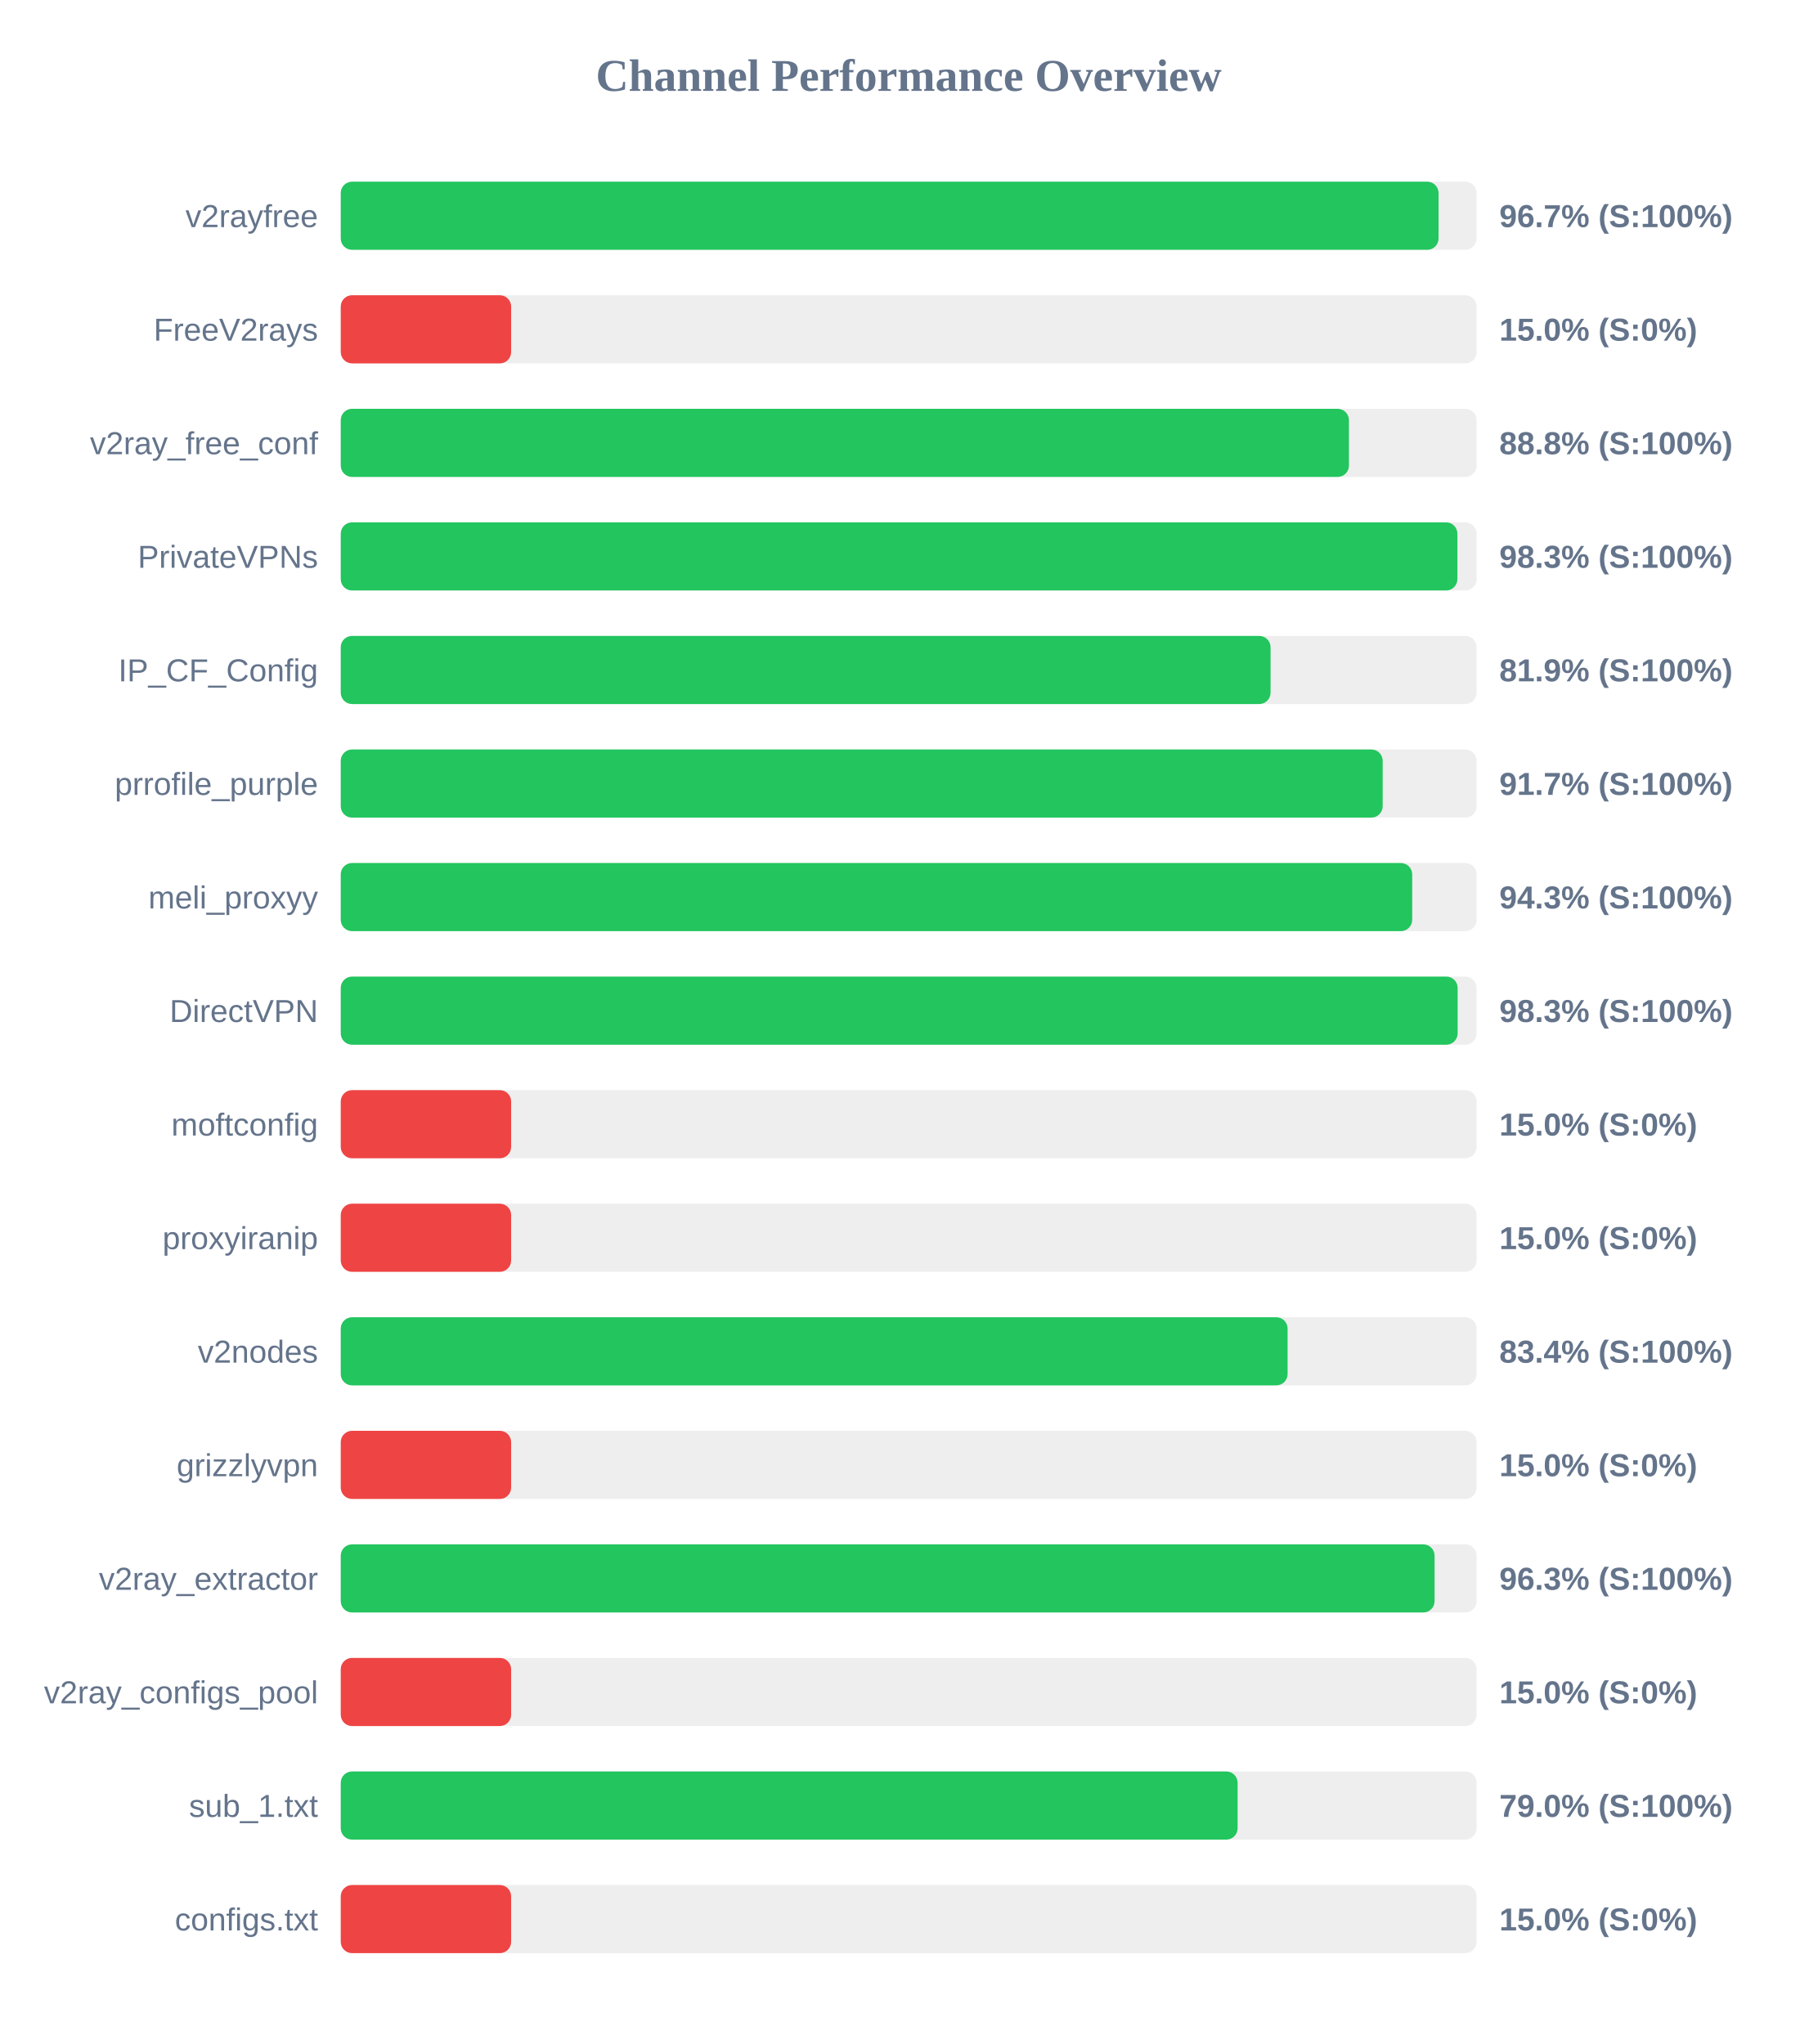
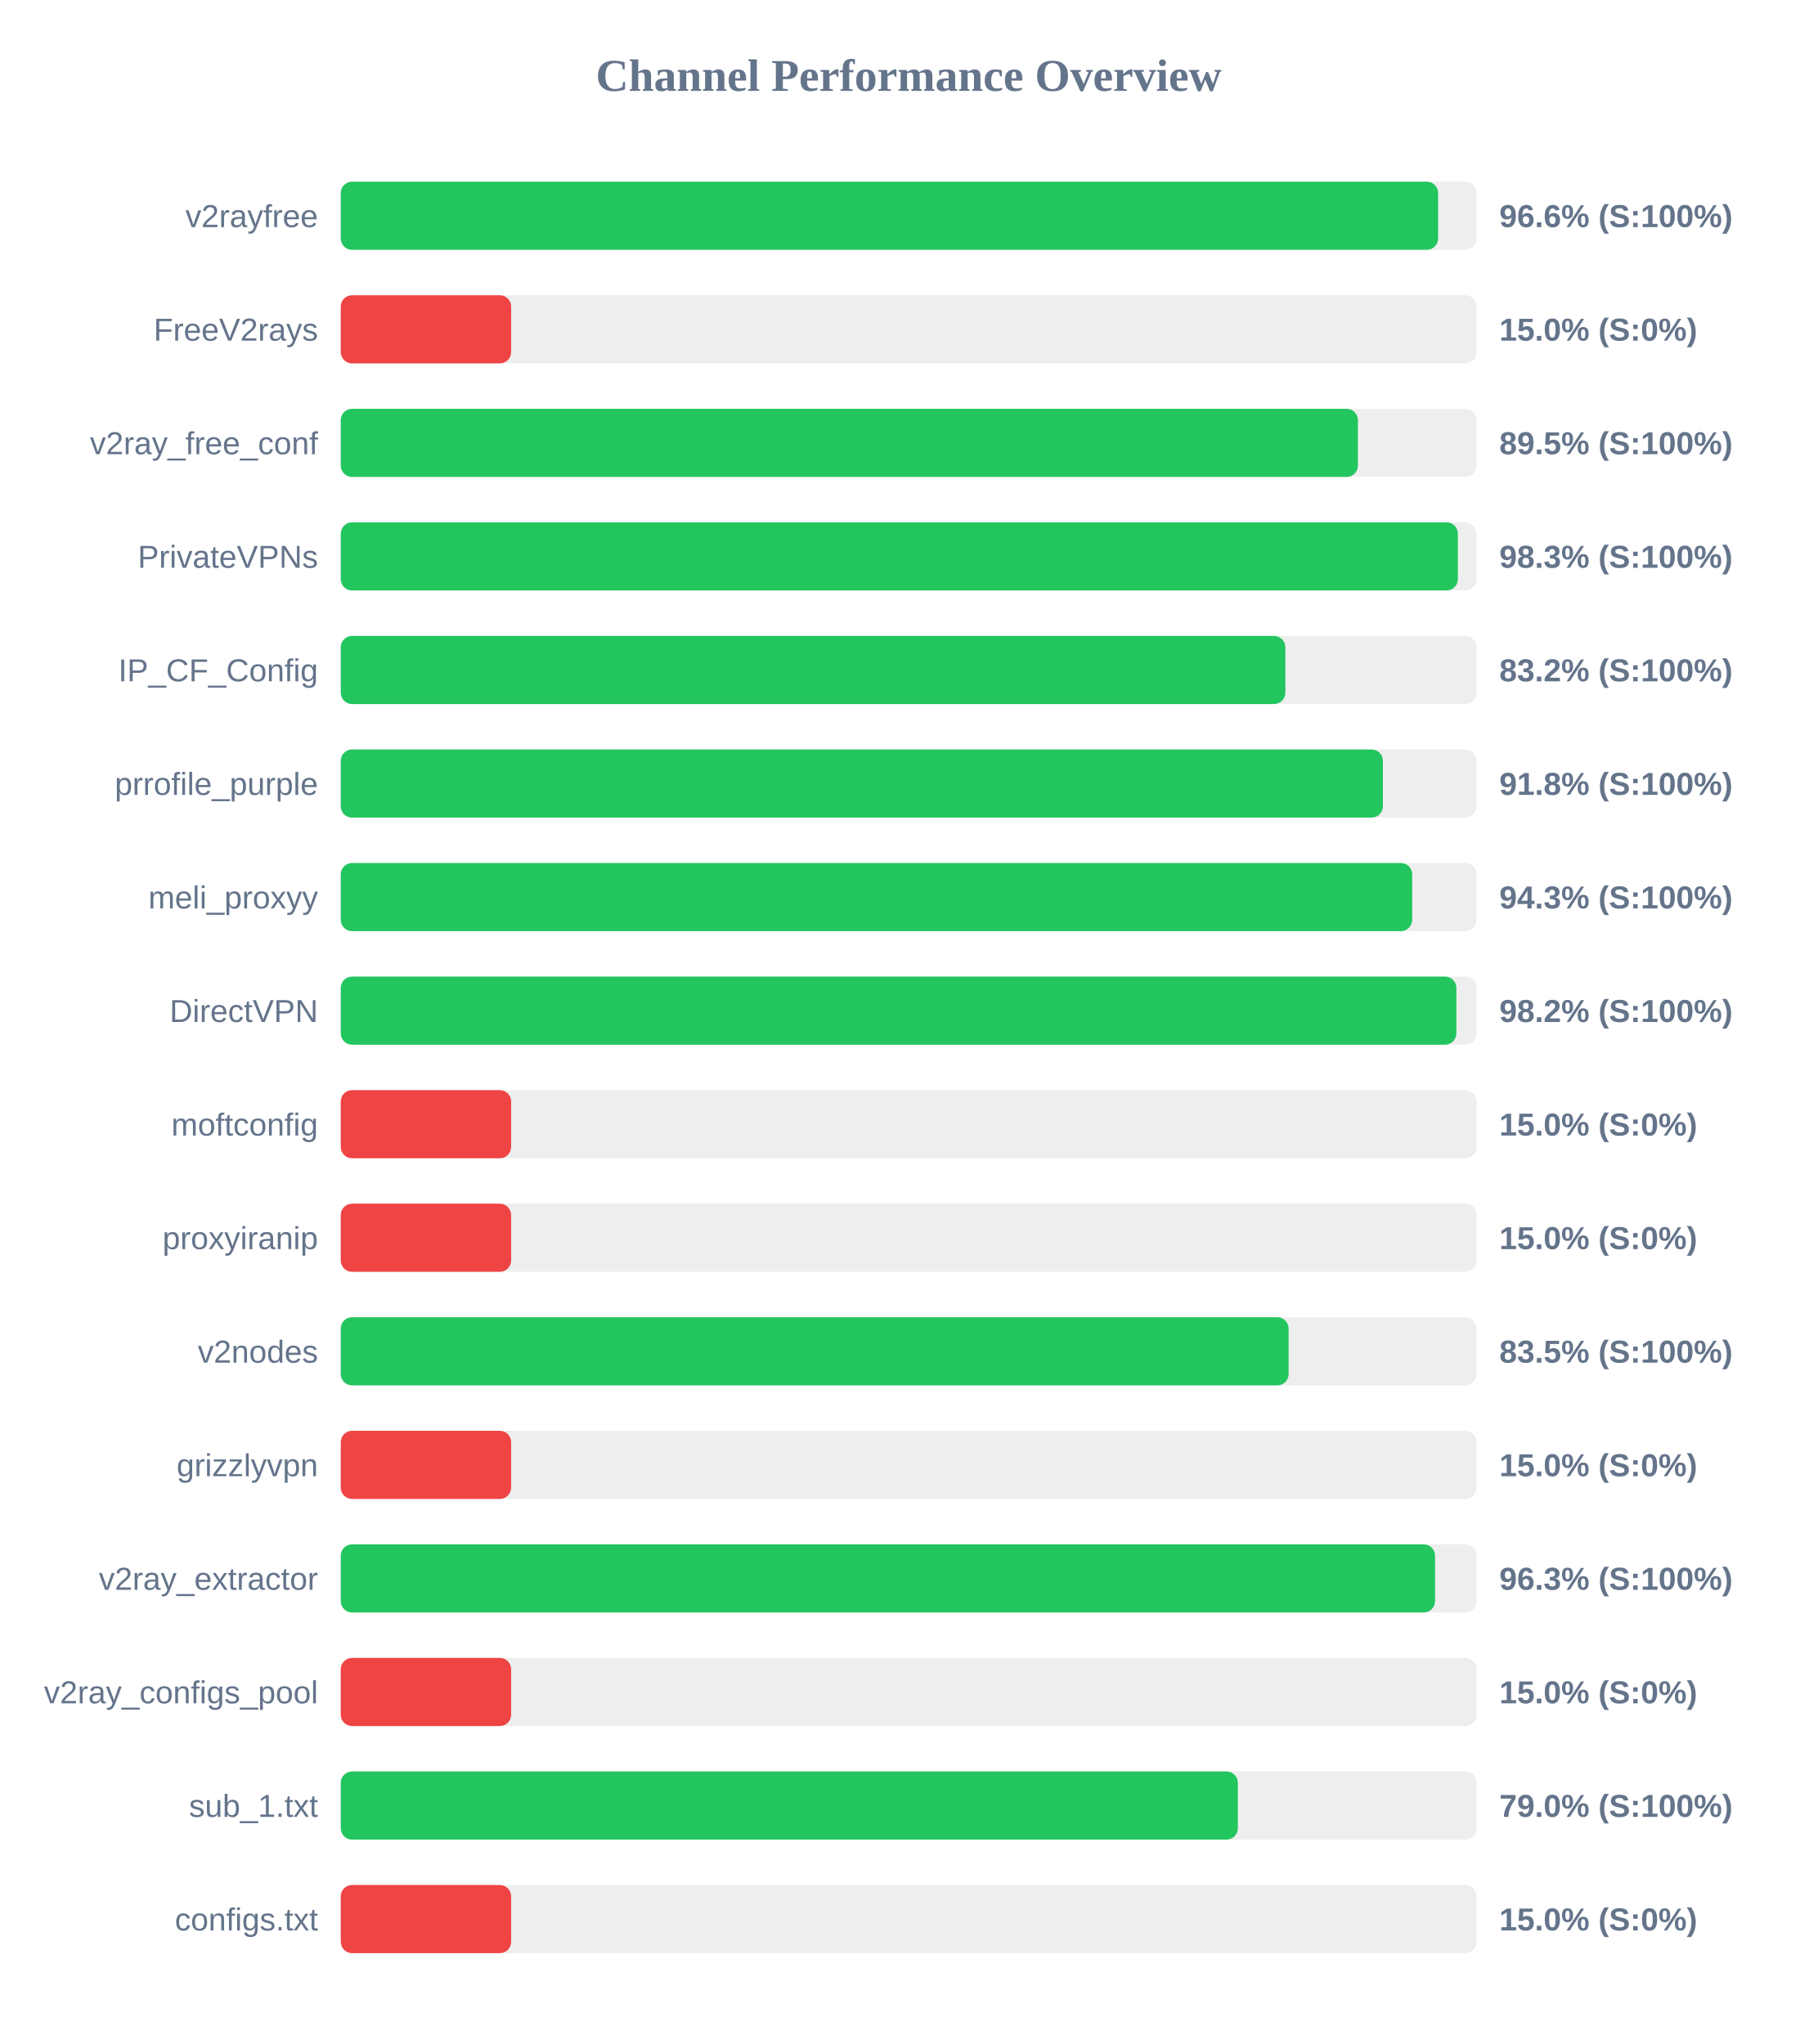
<svg xmlns="http://www.w3.org/2000/svg" width="800" height="900" version="1.1">
  <style>
        .row { font: 14px Arial; fill: #64748b; }
        .score { font: bold 14px Arial; fill: #64748b; }
    </style>
  <text x="400" y="40" text-anchor="middle" font-size="20px" font-weight="bold" fill="#64748b">Channel Performance Overview</text>
  <rect x="150" y="80" width="500" height="30" fill="#eee" rx="5" />
-   <rect x="150" y="80" width="483.25" height="30" fill="#22c55e" rx="5" />
+   <rect x="150" y="80" width="483.05" height="30" fill="#22c55e" rx="5" />
  <text x="140" y="100" text-anchor="end" class="row">v2rayfree</text>
-   <text x="660" y="100" text-anchor="start" class="score">96.7% (S:100%)</text>
+   <text x="660" y="100" text-anchor="start" class="score">96.6% (S:100%)</text>
  <rect x="150" y="130" width="500" height="30" fill="#eee" rx="5" />
  <rect x="150" y="130" width="75.0" height="30" fill="#ef4444" rx="5" />
  <text x="140" y="150" text-anchor="end" class="row">FreeV2rays</text>
  <text x="660" y="150" text-anchor="start" class="score">15.0% (S:0%)</text>
  <rect x="150" y="180" width="500" height="30" fill="#eee" rx="5" />
-   <rect x="150" y="180" width="443.8" height="30" fill="#22c55e" rx="5" />
+   <rect x="150" y="180" width="447.75" height="30" fill="#22c55e" rx="5" />
  <text x="140" y="200" text-anchor="end" class="row">v2ray_free_conf</text>
-   <text x="660" y="200" text-anchor="start" class="score">88.8% (S:100%)</text>
+   <text x="660" y="200" text-anchor="start" class="score">89.5% (S:100%)</text>
  <rect x="150" y="230" width="500" height="30" fill="#eee" rx="5" />
-   <rect x="150" y="230" width="491.55" height="30" fill="#22c55e" rx="5" />
+   <rect x="150" y="230" width="491.75" height="30" fill="#22c55e" rx="5" />
  <text x="140" y="250" text-anchor="end" class="row">PrivateVPNs</text>
  <text x="660" y="250" text-anchor="start" class="score">98.3% (S:100%)</text>
  <rect x="150" y="280" width="500" height="30" fill="#eee" rx="5" />
-   <rect x="150" y="280" width="409.3" height="30" fill="#22c55e" rx="5" />
+   <rect x="150" y="280" width="415.8" height="30" fill="#22c55e" rx="5" />
  <text x="140" y="300" text-anchor="end" class="row">IP_CF_Config</text>
-   <text x="660" y="300" text-anchor="start" class="score">81.9% (S:100%)</text>
+   <text x="660" y="300" text-anchor="start" class="score">83.2% (S:100%)</text>
  <rect x="150" y="330" width="500" height="30" fill="#eee" rx="5" />
-   <rect x="150" y="330" width="458.65" height="30" fill="#22c55e" rx="5" />
+   <rect x="150" y="330" width="458.75" height="30" fill="#22c55e" rx="5" />
  <text x="140" y="350" text-anchor="end" class="row">prrofile_purple</text>
-   <text x="660" y="350" text-anchor="start" class="score">91.7% (S:100%)</text>
+   <text x="660" y="350" text-anchor="start" class="score">91.8% (S:100%)</text>
  <rect x="150" y="380" width="500" height="30" fill="#eee" rx="5" />
  <rect x="150" y="380" width="471.65" height="30" fill="#22c55e" rx="5" />
  <text x="140" y="400" text-anchor="end" class="row">meli_proxyy</text>
  <text x="660" y="400" text-anchor="start" class="score">94.3% (S:100%)</text>
  <rect x="150" y="430" width="500" height="30" fill="#eee" rx="5" />
-   <rect x="150" y="430" width="491.65" height="30" fill="#22c55e" rx="5" />
+   <rect x="150" y="430" width="491.1" height="30" fill="#22c55e" rx="5" />
  <text x="140" y="450" text-anchor="end" class="row">DirectVPN</text>
-   <text x="660" y="450" text-anchor="start" class="score">98.3% (S:100%)</text>
+   <text x="660" y="450" text-anchor="start" class="score">98.2% (S:100%)</text>
  <rect x="150" y="480" width="500" height="30" fill="#eee" rx="5" />
  <rect x="150" y="480" width="75.0" height="30" fill="#ef4444" rx="5" />
  <text x="140" y="500" text-anchor="end" class="row">moftconfig</text>
  <text x="660" y="500" text-anchor="start" class="score">15.0% (S:0%)</text>
  <rect x="150" y="530" width="500" height="30" fill="#eee" rx="5" />
  <rect x="150" y="530" width="75.0" height="30" fill="#ef4444" rx="5" />
  <text x="140" y="550" text-anchor="end" class="row">proxyiranip</text>
  <text x="660" y="550" text-anchor="start" class="score">15.0% (S:0%)</text>
  <rect x="150" y="580" width="500" height="30" fill="#eee" rx="5" />
-   <rect x="150" y="580" width="416.8" height="30" fill="#22c55e" rx="5" />
+   <rect x="150" y="580" width="417.25" height="30" fill="#22c55e" rx="5" />
  <text x="140" y="600" text-anchor="end" class="row">v2nodes</text>
-   <text x="660" y="600" text-anchor="start" class="score">83.4% (S:100%)</text>
+   <text x="660" y="600" text-anchor="start" class="score">83.5% (S:100%)</text>
  <rect x="150" y="630" width="500" height="30" fill="#eee" rx="5" />
  <rect x="150" y="630" width="75.0" height="30" fill="#ef4444" rx="5" />
  <text x="140" y="650" text-anchor="end" class="row">grizzlyvpn</text>
  <text x="660" y="650" text-anchor="start" class="score">15.0% (S:0%)</text>
  <rect x="150" y="680" width="500" height="30" fill="#eee" rx="5" />
-   <rect x="150" y="680" width="481.5" height="30" fill="#22c55e" rx="5" />
+   <rect x="150" y="680" width="481.7" height="30" fill="#22c55e" rx="5" />
  <text x="140" y="700" text-anchor="end" class="row">v2ray_extractor</text>
  <text x="660" y="700" text-anchor="start" class="score">96.3% (S:100%)</text>
  <rect x="150" y="730" width="500" height="30" fill="#eee" rx="5" />
  <rect x="150" y="730" width="75.0" height="30" fill="#ef4444" rx="5" />
  <text x="140" y="750" text-anchor="end" class="row">v2ray_configs_pool</text>
  <text x="660" y="750" text-anchor="start" class="score">15.0% (S:0%)</text>
  <rect x="150" y="780" width="500" height="30" fill="#eee" rx="5" />
-   <rect x="150" y="780" width="394.8" height="30" fill="#22c55e" rx="5" />
+   <rect x="150" y="780" width="394.9" height="30" fill="#22c55e" rx="5" />
  <text x="140" y="800" text-anchor="end" class="row">sub_1.txt</text>
  <text x="660" y="800" text-anchor="start" class="score">79.0% (S:100%)</text>
  <rect x="150" y="830" width="500" height="30" fill="#eee" rx="5" />
  <rect x="150" y="830" width="75.0" height="30" fill="#ef4444" rx="5" />
  <text x="140" y="850" text-anchor="end" class="row">configs.txt</text>
  <text x="660" y="850" text-anchor="start" class="score">15.0% (S:0%)</text>
</svg>
